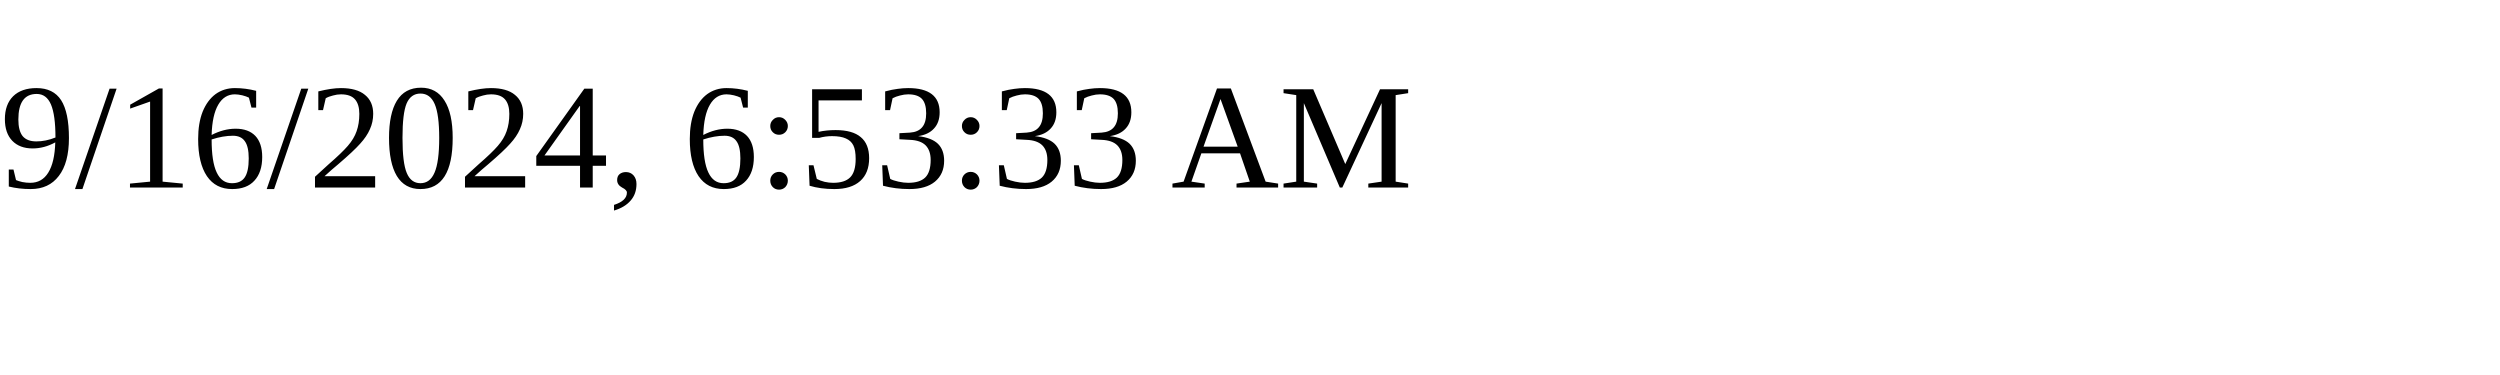
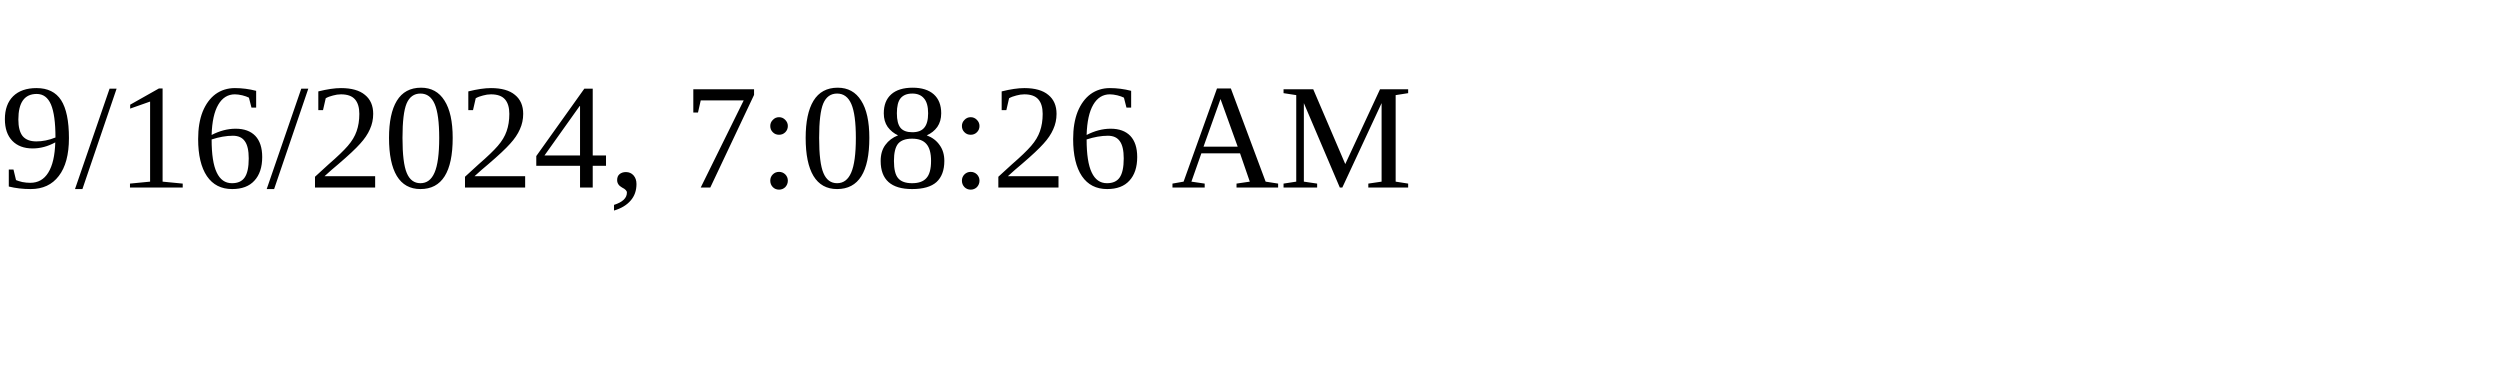
<svg xmlns="http://www.w3.org/2000/svg" height="30" width="200">
-   <text x="0" y="15">9/16/2024, 6:53:33 AM</text>
+   <text x="0" y="15">9/16/2024, 7:08:26 AM</text>
</svg>
